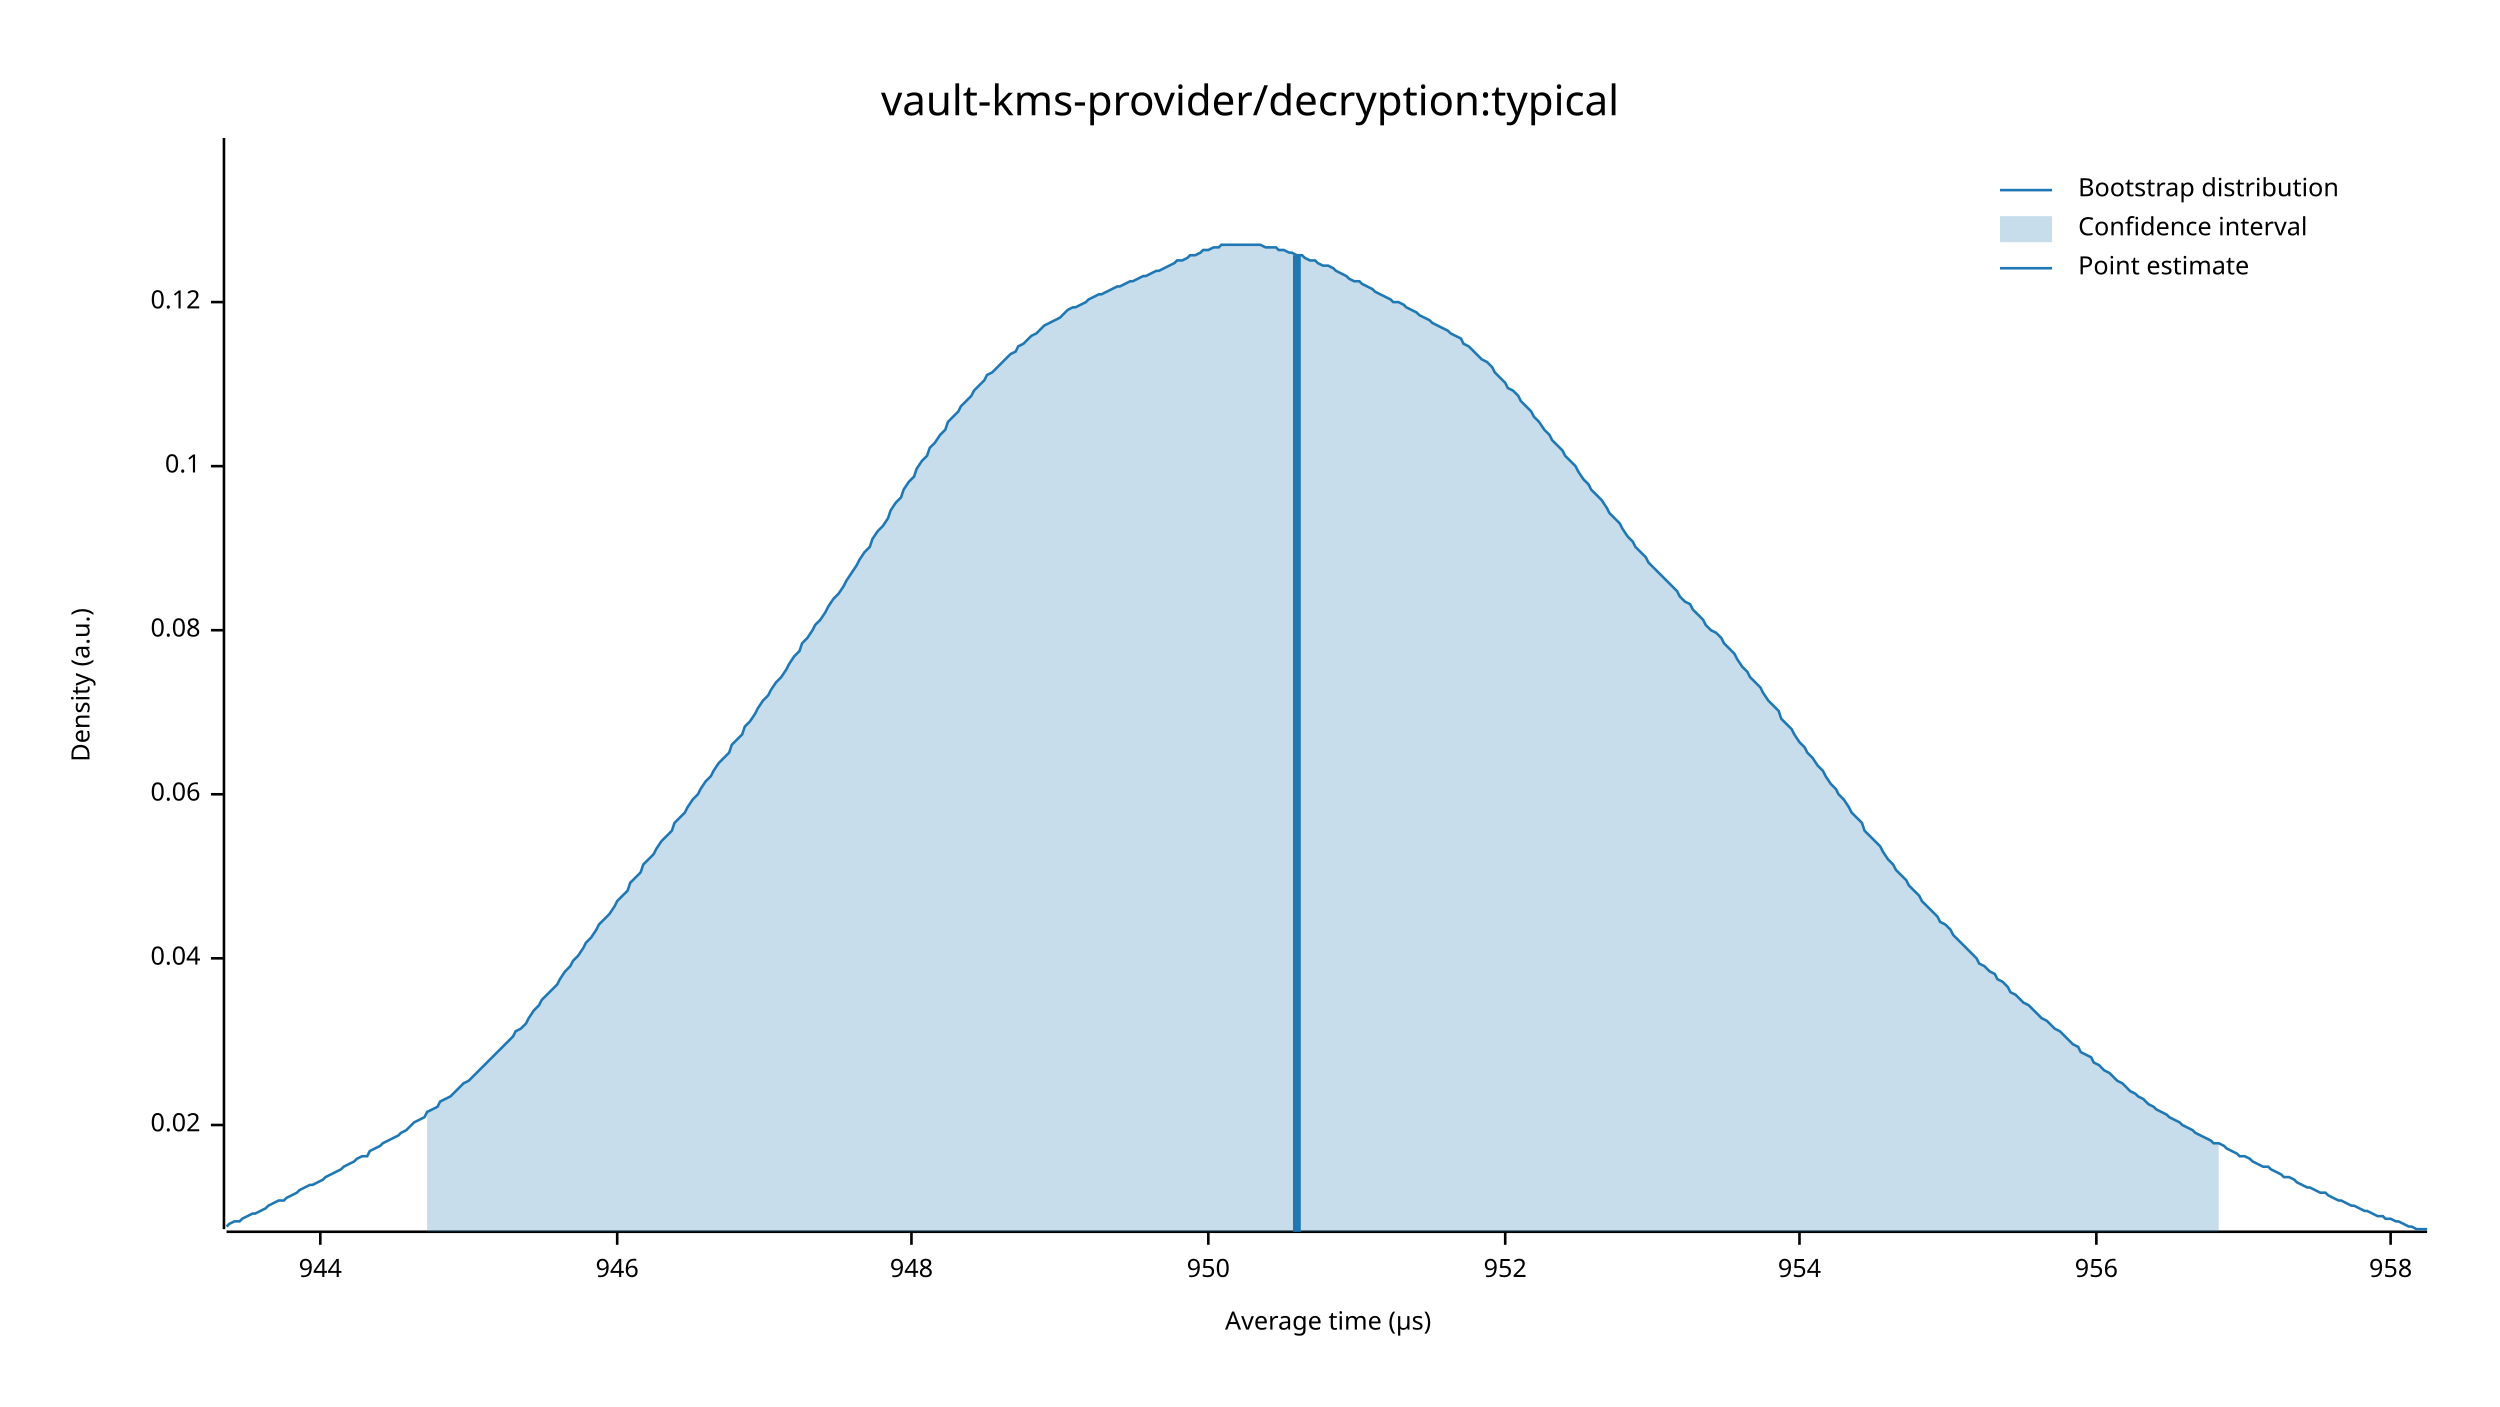
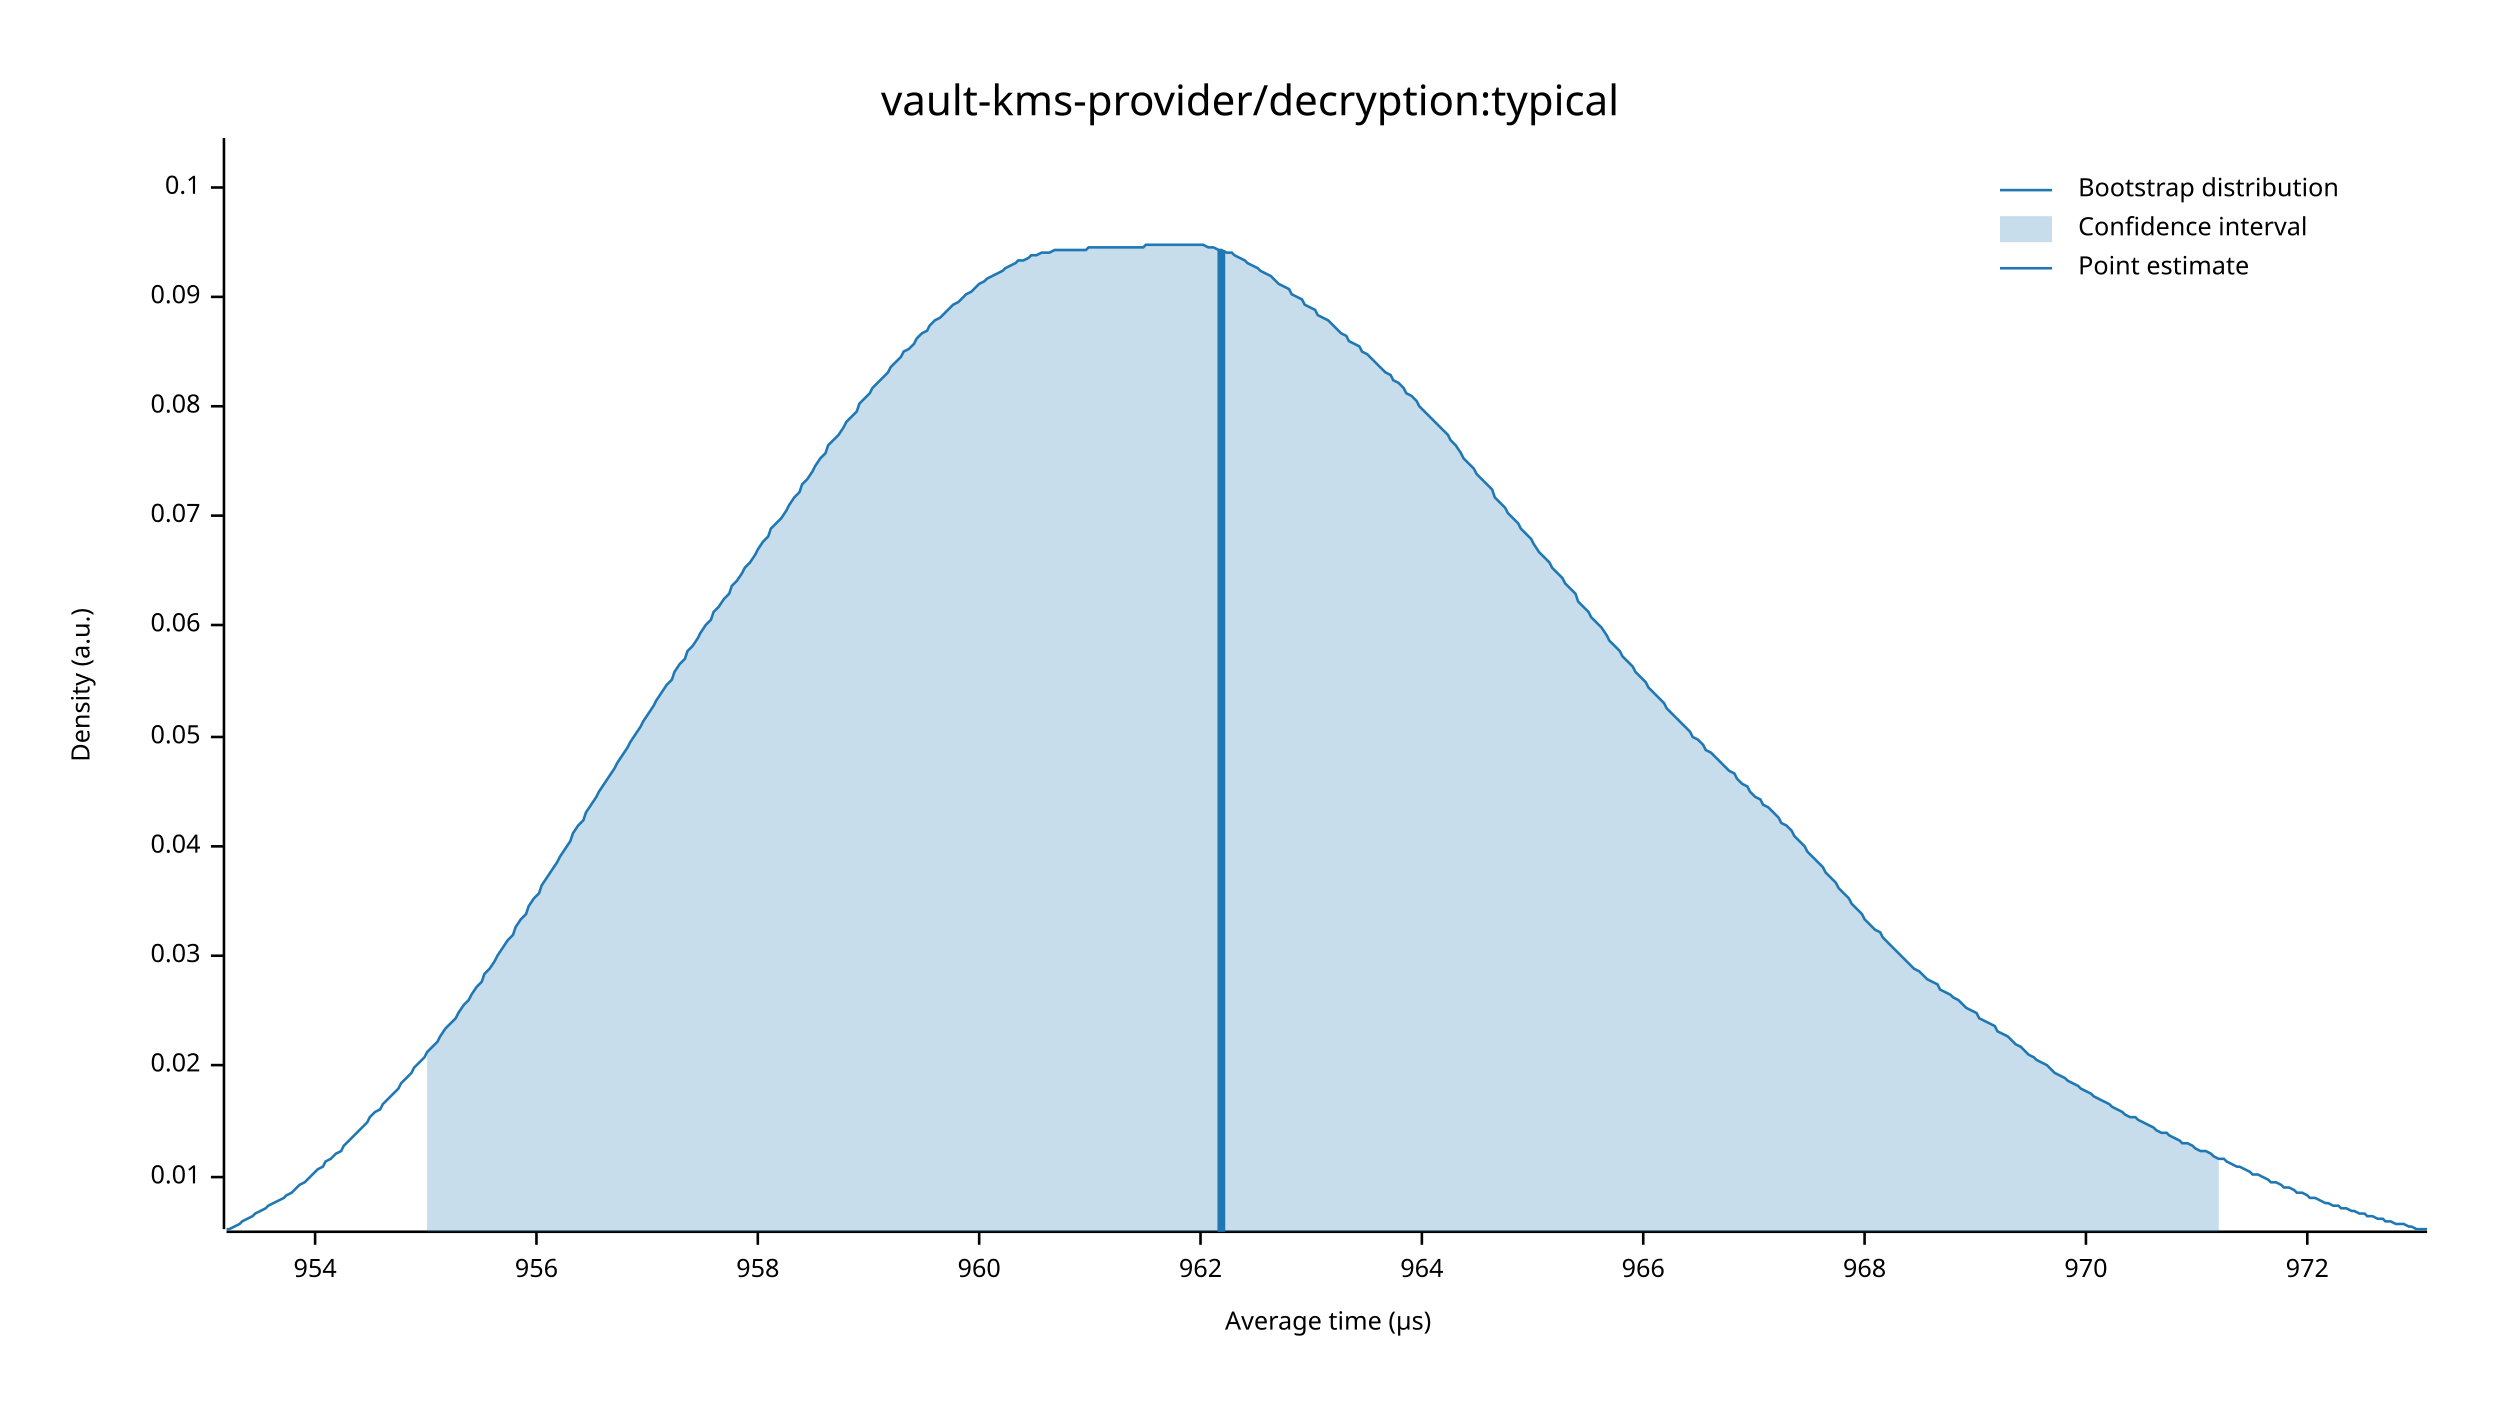
<svg xmlns="http://www.w3.org/2000/svg" width="960" height="540" viewBox="0 0 960 540">
  <text x="480" y="32" dy="0.76em" text-anchor="middle" font-family="sans-serif" font-size="16.129" opacity="1" fill="#000000">
vault-kms-provider/decryption:typical
</text>
  <text x="27" y="263" dy="0.76em" text-anchor="middle" font-family="sans-serif" font-size="9.677" opacity="1" fill="#000000" transform="rotate(270, 27, 263)">
Density (a.u.)
</text>
  <text x="510" y="513" dy="-0.5ex" text-anchor="middle" font-family="sans-serif" font-size="9.677" opacity="1" fill="#000000">
Average time (µs)
</text>
  <polyline fill="none" opacity="1" stroke="#000000" stroke-width="1" points="86,53 86,472 " />
-   <text x="77" y="432" dy="0.5ex" text-anchor="end" font-family="sans-serif" font-size="9.677" opacity="1" fill="#000000">
+   <text x="77" y="452" dy="0.5ex" text-anchor="end" font-family="sans-serif" font-size="9.677" opacity="1" fill="#000000">
+ 0.01
+ </text>
+   <polyline fill="none" opacity="1" stroke="#000000" stroke-width="1" points="81,452 86,452 " />
+   <text x="77" y="409" dy="0.5ex" text-anchor="end" font-family="sans-serif" font-size="9.677" opacity="1" fill="#000000">
0.02
</text>
-   <polyline fill="none" opacity="1" stroke="#000000" stroke-width="1" points="81,432 86,432 " />
-   <text x="77" y="368" dy="0.5ex" text-anchor="end" font-family="sans-serif" font-size="9.677" opacity="1" fill="#000000">
+   <polyline fill="none" opacity="1" stroke="#000000" stroke-width="1" points="81,409 86,409 " />
+   <text x="77" y="367" dy="0.5ex" text-anchor="end" font-family="sans-serif" font-size="9.677" opacity="1" fill="#000000">
+ 0.03
+ </text>
+   <polyline fill="none" opacity="1" stroke="#000000" stroke-width="1" points="81,367 86,367 " />
+   <text x="77" y="325" dy="0.5ex" text-anchor="end" font-family="sans-serif" font-size="9.677" opacity="1" fill="#000000">
0.04
</text>
-   <polyline fill="none" opacity="1" stroke="#000000" stroke-width="1" points="81,368 86,368 " />
-   <text x="77" y="305" dy="0.5ex" text-anchor="end" font-family="sans-serif" font-size="9.677" opacity="1" fill="#000000">
+   <polyline fill="none" opacity="1" stroke="#000000" stroke-width="1" points="81,325 86,325 " />
+   <text x="77" y="283" dy="0.5ex" text-anchor="end" font-family="sans-serif" font-size="9.677" opacity="1" fill="#000000">
+ 0.05
+ </text>
+   <polyline fill="none" opacity="1" stroke="#000000" stroke-width="1" points="81,283 86,283 " />
+   <text x="77" y="240" dy="0.5ex" text-anchor="end" font-family="sans-serif" font-size="9.677" opacity="1" fill="#000000">
0.06
</text>
-   <polyline fill="none" opacity="1" stroke="#000000" stroke-width="1" points="81,305 86,305 " />
-   <text x="77" y="242" dy="0.5ex" text-anchor="end" font-family="sans-serif" font-size="9.677" opacity="1" fill="#000000">
+   <polyline fill="none" opacity="1" stroke="#000000" stroke-width="1" points="81,240 86,240 " />
+   <text x="77" y="198" dy="0.5ex" text-anchor="end" font-family="sans-serif" font-size="9.677" opacity="1" fill="#000000">
+ 0.07
+ </text>
+   <polyline fill="none" opacity="1" stroke="#000000" stroke-width="1" points="81,198 86,198 " />
+   <text x="77" y="156" dy="0.5ex" text-anchor="end" font-family="sans-serif" font-size="9.677" opacity="1" fill="#000000">
0.08
</text>
-   <polyline fill="none" opacity="1" stroke="#000000" stroke-width="1" points="81,242 86,242 " />
-   <text x="77" y="179" dy="0.5ex" text-anchor="end" font-family="sans-serif" font-size="9.677" opacity="1" fill="#000000">
+   <polyline fill="none" opacity="1" stroke="#000000" stroke-width="1" points="81,156 86,156 " />
+   <text x="77" y="114" dy="0.5ex" text-anchor="end" font-family="sans-serif" font-size="9.677" opacity="1" fill="#000000">
+ 0.09
+ </text>
+   <polyline fill="none" opacity="1" stroke="#000000" stroke-width="1" points="81,114 86,114 " />
+   <text x="77" y="72" dy="0.5ex" text-anchor="end" font-family="sans-serif" font-size="9.677" opacity="1" fill="#000000">
0.1
</text>
-   <polyline fill="none" opacity="1" stroke="#000000" stroke-width="1" points="81,179 86,179 " />
-   <text x="77" y="116" dy="0.5ex" text-anchor="end" font-family="sans-serif" font-size="9.677" opacity="1" fill="#000000">
- 0.12
- </text>
-   <polyline fill="none" opacity="1" stroke="#000000" stroke-width="1" points="81,116 86,116 " />
+   <polyline fill="none" opacity="1" stroke="#000000" stroke-width="1" points="81,72 86,72 " />
  <polyline fill="none" opacity="1" stroke="#000000" stroke-width="1" points="87,473 932,473 " />
-   <text x="123" y="483" dy="0.76em" text-anchor="middle" font-family="sans-serif" font-size="9.677" opacity="1" fill="#000000">
- 944
- </text>
-   <polyline fill="none" opacity="1" stroke="#000000" stroke-width="1" points="123,473 123,478 " />
-   <text x="237" y="483" dy="0.76em" text-anchor="middle" font-family="sans-serif" font-size="9.677" opacity="1" fill="#000000">
- 946
- </text>
-   <polyline fill="none" opacity="1" stroke="#000000" stroke-width="1" points="237,473 237,478 " />
-   <text x="350" y="483" dy="0.76em" text-anchor="middle" font-family="sans-serif" font-size="9.677" opacity="1" fill="#000000">
- 948
- </text>
-   <polyline fill="none" opacity="1" stroke="#000000" stroke-width="1" points="350,473 350,478 " />
-   <text x="464" y="483" dy="0.76em" text-anchor="middle" font-family="sans-serif" font-size="9.677" opacity="1" fill="#000000">
- 950
- </text>
-   <polyline fill="none" opacity="1" stroke="#000000" stroke-width="1" points="464,473 464,478 " />
-   <text x="578" y="483" dy="0.76em" text-anchor="middle" font-family="sans-serif" font-size="9.677" opacity="1" fill="#000000">
- 952
- </text>
-   <polyline fill="none" opacity="1" stroke="#000000" stroke-width="1" points="578,473 578,478 " />
-   <text x="691" y="483" dy="0.76em" text-anchor="middle" font-family="sans-serif" font-size="9.677" opacity="1" fill="#000000">
+   <text x="121" y="483" dy="0.76em" text-anchor="middle" font-family="sans-serif" font-size="9.677" opacity="1" fill="#000000">
954
</text>
-   <polyline fill="none" opacity="1" stroke="#000000" stroke-width="1" points="691,473 691,478 " />
-   <text x="805" y="483" dy="0.76em" text-anchor="middle" font-family="sans-serif" font-size="9.677" opacity="1" fill="#000000">
+   <polyline fill="none" opacity="1" stroke="#000000" stroke-width="1" points="121,473 121,478 " />
+   <text x="206" y="483" dy="0.76em" text-anchor="middle" font-family="sans-serif" font-size="9.677" opacity="1" fill="#000000">
956
</text>
-   <polyline fill="none" opacity="1" stroke="#000000" stroke-width="1" points="805,473 805,478 " />
-   <text x="918" y="483" dy="0.76em" text-anchor="middle" font-family="sans-serif" font-size="9.677" opacity="1" fill="#000000">
+   <polyline fill="none" opacity="1" stroke="#000000" stroke-width="1" points="206,473 206,478 " />
+   <text x="291" y="483" dy="0.76em" text-anchor="middle" font-family="sans-serif" font-size="9.677" opacity="1" fill="#000000">
958
</text>
-   <polyline fill="none" opacity="1" stroke="#000000" stroke-width="1" points="918,473 918,478 " />
-   <polyline fill="none" opacity="1" stroke="#1F78B4" stroke-width="1" points="87,471 88,470 90,469 92,469 93,468 95,467 97,466 98,466 100,465 102,464 103,463 105,462 107,461 109,461 110,460 112,459 114,458 115,457 117,456 119,455 120,455 122,454 124,453 125,452 127,451 129,450 131,449 132,448 134,447 136,446 137,445 139,444 141,444 142,442 144,441 146,440 147,439 149,438 151,437 153,436 154,435 156,434 158,432 159,431 161,430 163,429 164,427 166,426 168,425 169,423 171,422 173,421 175,419 176,418 178,416 180,415 181,414 183,412 185,410 186,409 188,407 190,405 191,404 193,402 195,400 197,398 198,396 200,395 202,393 203,391 205,388 207,386 208,384 210,382 212,380 214,378 215,376 217,373 219,371 220,369 222,367 224,364 225,362 227,360 229,357 230,355 232,353 234,351 236,348 237,346 239,344 241,342 242,339 244,337 246,335 247,332 249,330 251,328 252,326 254,323 256,321 258,319 259,316 261,314 263,312 264,310 266,307 268,305 269,303 271,300 273,298 274,296 276,293 278,291 280,289 281,286 283,284 285,282 286,279 288,277 290,274 291,272 293,269 295,267 296,265 298,262 300,260 302,257 303,255 305,252 307,250 308,247 310,245 312,242 313,240 315,238 317,235 318,233 320,230 322,228 324,225 325,223 327,220 329,217 330,215 332,212 334,210 335,207 337,204 339,202 341,199 342,196 344,193 346,191 347,188 349,185 351,183 352,180 354,177 356,175 357,172 359,170 361,167 363,165 364,162 366,160 368,158 369,156 371,154 373,152 374,150 376,148 378,146 379,144 381,143 383,141 385,139 386,138 388,136 390,135 391,133 393,132 395,130 396,129 398,128 400,126 401,125 403,124 405,123 407,122 408,121 410,119 412,118 413,118 415,117 417,116 418,115 420,114 422,113 423,113 425,112 427,111 429,110 430,110 432,109 434,108 435,108 437,107 439,106 440,106 442,105 444,104 445,104 447,103 449,102 451,101 452,100 454,100 456,99 457,98 459,98 461,97 462,96 464,96 466,95 468,95 469,94 471,94 473,94 474,94 476,94 478,94 479,94 481,94 483,94 484,94 486,95 488,95 490,95 491,96 493,96 495,97 496,97 498,98 500,98 501,99 503,100 505,100 506,101 508,102 510,102 512,103 513,104 515,105 517,106 518,107 520,108 522,108 523,109 525,110 527,111 528,112 530,113 532,114 534,115 535,116 537,116 539,117 540,118 542,119 544,120 545,121 547,122 549,123 550,124 552,125 554,126 556,127 557,128 559,129 561,130 562,132 564,133 566,135 567,136 569,138 571,139 573,141 574,143 576,145 578,147 579,149 581,150 583,152 584,154 586,156 588,158 589,160 591,162 593,165 595,167 596,169 598,171 600,173 601,175 603,177 605,179 606,181 608,184 610,186 611,188 613,190 615,192 617,195 618,197 620,199 622,201 623,203 625,206 627,208 628,210 630,212 632,214 633,216 635,218 637,220 639,222 640,223 642,225 644,227 645,229 647,231 649,232 650,234 652,236 654,238 655,240 657,242 659,243 661,245 662,247 664,249 666,251 667,253 669,256 671,258 672,260 674,262 676,264 677,266 679,269 681,271 683,273 684,276 686,278 688,280 689,282 691,285 693,287 694,289 696,291 698,294 700,296 701,298 703,301 705,303 706,305 708,307 710,310 711,312 713,314 715,316 716,319 718,321 720,323 722,325 723,327 725,330 727,332 728,334 730,336 732,338 733,340 735,342 737,344 738,346 740,348 742,350 744,352 745,354 747,355 749,357 750,359 752,361 754,363 755,364 757,366 759,368 760,370 762,371 764,373 766,374 767,376 769,377 771,379 772,381 774,382 776,384 777,385 779,386 781,388 782,389 784,391 786,392 788,394 789,395 791,396 793,398 794,399 796,401 798,402 799,404 801,405 803,406 804,408 806,409 808,411 810,412 811,413 813,415 815,416 816,417 818,419 820,420 821,421 823,422 825,424 827,425 828,426 830,427 832,428 833,429 835,430 837,431 838,432 840,433 842,434 843,435 845,436 847,437 849,438 850,439 852,439 854,440 855,441 857,442 859,443 860,444 862,444 864,445 865,446 867,447 869,448 871,448 872,449 874,450 876,451 877,452 879,452 881,453 882,454 884,455 886,456 887,456 889,457 891,458 893,458 894,459 896,460 898,461 899,461 901,462 903,463 904,463 906,464 908,465 909,465 911,466 913,467 915,467 916,468 918,468 920,469 921,469 923,470 925,471 926,471 928,472 930,472 932,472 " />
-   <polygon opacity="0.25" fill="#1F78B4" points="164,427 166,426 168,425 169,423 171,422 173,421 175,419 176,418 178,416 180,415 181,414 183,412 185,410 186,409 188,407 190,405 191,404 193,402 195,400 197,398 198,396 200,395 202,393 203,391 205,388 207,386 208,384 210,382 212,380 214,378 215,376 217,373 219,371 220,369 222,367 224,364 225,362 227,360 229,357 230,355 232,353 234,351 236,348 237,346 239,344 241,342 242,339 244,337 246,335 247,332 249,330 251,328 252,326 254,323 256,321 258,319 259,316 261,314 263,312 264,310 266,307 268,305 269,303 271,300 273,298 274,296 276,293 278,291 280,289 281,286 283,284 285,282 286,279 288,277 290,274 291,272 293,269 295,267 296,265 298,262 300,260 302,257 303,255 305,252 307,250 308,247 310,245 312,242 313,240 315,238 317,235 318,233 320,230 322,228 324,225 325,223 327,220 329,217 330,215 332,212 334,210 335,207 337,204 339,202 341,199 342,196 344,193 346,191 347,188 349,185 351,183 352,180 354,177 356,175 357,172 359,170 361,167 363,165 364,162 366,160 368,158 369,156 371,154 373,152 374,150 376,148 378,146 379,144 381,143 383,141 385,139 386,138 388,136 390,135 391,133 393,132 395,130 396,129 398,128 400,126 401,125 403,124 405,123 407,122 408,121 410,119 412,118 413,118 415,117 417,116 418,115 420,114 422,113 423,113 425,112 427,111 429,110 430,110 432,109 434,108 435,108 437,107 439,106 440,106 442,105 444,104 445,104 447,103 449,102 451,101 452,100 454,100 456,99 457,98 459,98 461,97 462,96 464,96 466,95 468,95 469,94 471,94 473,94 474,94 476,94 478,94 479,94 481,94 483,94 484,94 486,95 488,95 490,95 491,96 493,96 495,97 496,97 498,98 500,98 501,99 503,100 505,100 506,101 508,102 510,102 512,103 513,104 515,105 517,106 518,107 520,108 522,108 523,109 525,110 527,111 528,112 530,113 532,114 534,115 535,116 537,116 539,117 540,118 542,119 544,120 545,121 547,122 549,123 550,124 552,125 554,126 556,127 557,128 559,129 561,130 562,132 564,133 566,135 567,136 569,138 571,139 573,141 574,143 576,145 578,147 579,149 581,150 583,152 584,154 586,156 588,158 589,160 591,162 593,165 595,167 596,169 598,171 600,173 601,175 603,177 605,179 606,181 608,184 610,186 611,188 613,190 615,192 617,195 618,197 620,199 622,201 623,203 625,206 627,208 628,210 630,212 632,214 633,216 635,218 637,220 639,222 640,223 642,225 644,227 645,229 647,231 649,232 650,234 652,236 654,238 655,240 657,242 659,243 661,245 662,247 664,249 666,251 667,253 669,256 671,258 672,260 674,262 676,264 677,266 679,269 681,271 683,273 684,276 686,278 688,280 689,282 691,285 693,287 694,289 696,291 698,294 700,296 701,298 703,301 705,303 706,305 708,307 710,310 711,312 713,314 715,316 716,319 718,321 720,323 722,325 723,327 725,330 727,332 728,334 730,336 732,338 733,340 735,342 737,344 738,346 740,348 742,350 744,352 745,354 747,355 749,357 750,359 752,361 754,363 755,364 757,366 759,368 760,370 762,371 764,373 766,374 767,376 769,377 771,379 772,381 774,382 776,384 777,385 779,386 781,388 782,389 784,391 786,392 788,394 789,395 791,396 793,398 794,399 796,401 798,402 799,404 801,405 803,406 804,408 806,409 808,411 810,412 811,413 813,415 815,416 816,417 818,419 820,420 821,421 823,422 825,424 827,425 828,426 830,427 832,428 833,429 835,430 837,431 838,432 840,433 842,434 843,435 845,436 847,437 849,438 850,439 852,439 852,473 164,473 " />
-   <polyline fill="none" opacity="1" stroke="#1F78B4" stroke-width="3" points="498,473 498,98 " />
+   <polyline fill="none" opacity="1" stroke="#000000" stroke-width="1" points="291,473 291,478 " />
+   <text x="376" y="483" dy="0.76em" text-anchor="middle" font-family="sans-serif" font-size="9.677" opacity="1" fill="#000000">
+ 960
+ </text>
+   <polyline fill="none" opacity="1" stroke="#000000" stroke-width="1" points="376,473 376,478 " />
+   <text x="461" y="483" dy="0.76em" text-anchor="middle" font-family="sans-serif" font-size="9.677" opacity="1" fill="#000000">
+ 962
+ </text>
+   <polyline fill="none" opacity="1" stroke="#000000" stroke-width="1" points="461,473 461,478 " />
+   <text x="546" y="483" dy="0.76em" text-anchor="middle" font-family="sans-serif" font-size="9.677" opacity="1" fill="#000000">
+ 964
+ </text>
+   <polyline fill="none" opacity="1" stroke="#000000" stroke-width="1" points="546,473 546,478 " />
+   <text x="631" y="483" dy="0.76em" text-anchor="middle" font-family="sans-serif" font-size="9.677" opacity="1" fill="#000000">
+ 966
+ </text>
+   <polyline fill="none" opacity="1" stroke="#000000" stroke-width="1" points="631,473 631,478 " />
+   <text x="716" y="483" dy="0.76em" text-anchor="middle" font-family="sans-serif" font-size="9.677" opacity="1" fill="#000000">
+ 968
+ </text>
+   <polyline fill="none" opacity="1" stroke="#000000" stroke-width="1" points="716,473 716,478 " />
+   <text x="801" y="483" dy="0.76em" text-anchor="middle" font-family="sans-serif" font-size="9.677" opacity="1" fill="#000000">
+ 970
+ </text>
+   <polyline fill="none" opacity="1" stroke="#000000" stroke-width="1" points="801,473 801,478 " />
+   <text x="886" y="483" dy="0.76em" text-anchor="middle" font-family="sans-serif" font-size="9.677" opacity="1" fill="#000000">
+ 972
+ </text>
+   <polyline fill="none" opacity="1" stroke="#000000" stroke-width="1" points="886,473 886,478 " />
+   <polyline fill="none" opacity="1" stroke="#1F78B4" stroke-width="1" points="87,472 88,472 90,471 92,470 93,469 95,468 97,467 98,466 100,465 102,464 103,463 105,462 107,461 109,460 110,459 112,458 114,456 115,455 117,454 119,452 120,451 122,449 124,448 125,446 127,445 129,443 131,442 132,440 134,438 136,436 137,435 139,433 141,431 142,429 144,427 146,426 147,424 149,422 151,420 153,418 154,416 156,414 158,412 159,410 161,408 163,406 164,404 166,402 168,400 169,398 171,395 173,393 175,391 176,389 178,386 180,384 181,382 183,379 185,377 186,374 188,372 190,369 191,367 193,364 195,361 197,359 198,356 200,353 202,351 203,348 205,345 207,343 208,340 210,337 212,334 214,331 215,329 217,326 219,323 220,320 222,317 224,315 225,312 227,309 229,306 230,304 232,301 234,298 236,295 237,293 239,290 241,287 242,285 244,282 246,279 247,277 249,274 251,271 252,269 254,266 256,263 258,261 259,258 261,255 263,253 264,250 266,248 268,245 269,243 271,240 273,238 274,235 276,233 278,230 280,228 281,225 283,223 285,220 286,218 288,216 290,213 291,211 293,208 295,206 296,203 298,201 300,199 302,196 303,194 305,191 307,189 308,186 310,184 312,181 313,179 315,176 317,174 318,171 320,169 322,167 324,164 325,162 327,160 329,158 330,155 332,153 334,151 335,149 337,147 339,145 341,143 342,141 344,139 346,137 347,135 349,134 351,132 352,130 354,128 356,127 357,125 359,123 361,122 363,120 364,119 366,117 368,116 369,115 371,113 373,112 374,111 376,109 378,108 379,107 381,106 383,105 385,104 386,103 388,102 390,101 391,100 393,100 395,99 396,98 398,98 400,97 401,97 403,97 405,96 407,96 408,96 410,96 412,96 413,96 415,96 417,96 418,95 420,95 422,95 423,95 425,95 427,95 429,95 430,95 432,95 434,95 435,95 437,95 439,95 440,94 442,94 444,94 445,94 447,94 449,94 451,94 452,94 454,94 456,94 457,94 459,94 461,94 462,94 464,95 466,95 468,96 469,96 471,97 473,97 474,98 476,99 478,100 479,101 481,102 483,103 484,104 486,105 488,106 490,108 491,109 493,110 495,111 496,113 498,114 500,115 501,117 503,118 505,119 506,121 508,122 510,123 512,125 513,126 515,128 517,129 518,131 520,132 522,133 523,135 525,136 527,138 528,139 530,141 532,143 534,144 535,146 537,147 539,149 540,151 542,152 544,154 545,156 547,158 549,160 550,161 552,163 554,165 556,167 557,169 559,171 561,174 562,176 564,178 566,180 567,182 569,184 571,186 573,188 574,191 576,193 578,195 579,197 581,199 583,201 584,203 586,205 588,207 589,209 591,212 593,214 595,216 596,218 598,220 600,222 601,224 603,226 605,228 606,231 608,233 610,235 611,237 613,239 615,241 617,244 618,246 620,248 622,250 623,252 625,254 627,256 628,258 630,260 632,262 633,264 635,266 637,268 639,270 640,272 642,274 644,276 645,277 647,279 649,281 650,283 652,284 654,286 655,288 657,289 659,291 661,293 662,294 664,296 666,297 667,299 669,301 671,302 672,304 674,306 676,307 677,309 679,310 681,312 683,314 684,316 686,317 688,319 689,321 691,323 693,325 694,327 696,329 698,331 700,333 701,335 703,337 705,339 706,341 708,343 710,345 711,347 713,349 715,351 716,353 718,355 720,357 722,358 723,360 725,362 727,364 728,365 730,367 732,369 733,370 735,372 737,373 738,374 740,376 742,377 744,378 745,380 747,381 749,382 750,383 752,384 754,386 755,387 757,388 759,389 760,391 762,392 764,393 766,394 767,396 769,397 771,398 772,399 774,401 776,402 777,403 779,405 781,406 782,407 784,408 786,409 788,411 789,412 791,413 793,414 794,415 796,416 798,417 799,418 801,419 803,420 804,421 806,422 808,423 810,424 811,425 813,426 815,427 816,428 818,429 820,429 821,430 823,431 825,432 827,433 828,434 830,435 832,435 833,436 835,437 837,438 838,439 840,439 842,440 843,441 845,442 847,442 849,443 850,444 852,445 854,445 855,446 857,447 859,448 860,448 862,449 864,450 865,451 867,451 869,452 871,453 872,454 874,454 876,455 877,456 879,456 881,457 882,458 884,458 886,459 887,460 889,460 891,461 893,462 894,462 896,463 898,463 899,464 901,464 903,465 904,465 906,466 908,466 909,467 911,467 913,468 915,468 916,469 918,469 920,470 921,470 923,470 925,471 926,471 928,472 930,472 932,472 " />
+   <polygon opacity="0.25" fill="#1F78B4" points="164,404 166,402 168,400 169,398 171,395 173,393 175,391 176,389 178,386 180,384 181,382 183,379 185,377 186,374 188,372 190,369 191,367 193,364 195,361 197,359 198,356 200,353 202,351 203,348 205,345 207,343 208,340 210,337 212,334 214,331 215,329 217,326 219,323 220,320 222,317 224,315 225,312 227,309 229,306 230,304 232,301 234,298 236,295 237,293 239,290 241,287 242,285 244,282 246,279 247,277 249,274 251,271 252,269 254,266 256,263 258,261 259,258 261,255 263,253 264,250 266,248 268,245 269,243 271,240 273,238 274,235 276,233 278,230 280,228 281,225 283,223 285,220 286,218 288,216 290,213 291,211 293,208 295,206 296,203 298,201 300,199 302,196 303,194 305,191 307,189 308,186 310,184 312,181 313,179 315,176 317,174 318,171 320,169 322,167 324,164 325,162 327,160 329,158 330,155 332,153 334,151 335,149 337,147 339,145 341,143 342,141 344,139 346,137 347,135 349,134 351,132 352,130 354,128 356,127 357,125 359,123 361,122 363,120 364,119 366,117 368,116 369,115 371,113 373,112 374,111 376,109 378,108 379,107 381,106 383,105 385,104 386,103 388,102 390,101 391,100 393,100 395,99 396,98 398,98 400,97 401,97 403,97 405,96 407,96 408,96 410,96 412,96 413,96 415,96 417,96 418,95 420,95 422,95 423,95 425,95 427,95 429,95 430,95 432,95 434,95 435,95 437,95 439,95 440,94 442,94 444,94 445,94 447,94 449,94 451,94 452,94 454,94 456,94 457,94 459,94 461,94 462,94 464,95 466,95 468,96 469,96 471,97 473,97 474,98 476,99 478,100 479,101 481,102 483,103 484,104 486,105 488,106 490,108 491,109 493,110 495,111 496,113 498,114 500,115 501,117 503,118 505,119 506,121 508,122 510,123 512,125 513,126 515,128 517,129 518,131 520,132 522,133 523,135 525,136 527,138 528,139 530,141 532,143 534,144 535,146 537,147 539,149 540,151 542,152 544,154 545,156 547,158 549,160 550,161 552,163 554,165 556,167 557,169 559,171 561,174 562,176 564,178 566,180 567,182 569,184 571,186 573,188 574,191 576,193 578,195 579,197 581,199 583,201 584,203 586,205 588,207 589,209 591,212 593,214 595,216 596,218 598,220 600,222 601,224 603,226 605,228 606,231 608,233 610,235 611,237 613,239 615,241 617,244 618,246 620,248 622,250 623,252 625,254 627,256 628,258 630,260 632,262 633,264 635,266 637,268 639,270 640,272 642,274 644,276 645,277 647,279 649,281 650,283 652,284 654,286 655,288 657,289 659,291 661,293 662,294 664,296 666,297 667,299 669,301 671,302 672,304 674,306 676,307 677,309 679,310 681,312 683,314 684,316 686,317 688,319 689,321 691,323 693,325 694,327 696,329 698,331 700,333 701,335 703,337 705,339 706,341 708,343 710,345 711,347 713,349 715,351 716,353 718,355 720,357 722,358 723,360 725,362 727,364 728,365 730,367 732,369 733,370 735,372 737,373 738,374 740,376 742,377 744,378 745,380 747,381 749,382 750,383 752,384 754,386 755,387 757,388 759,389 760,391 762,392 764,393 766,394 767,396 769,397 771,398 772,399 774,401 776,402 777,403 779,405 781,406 782,407 784,408 786,409 788,411 789,412 791,413 793,414 794,415 796,416 798,417 799,418 801,419 803,420 804,421 806,422 808,423 810,424 811,425 813,426 815,427 816,428 818,429 820,429 821,430 823,431 825,432 827,433 828,434 830,435 832,435 833,436 835,437 837,438 838,439 840,439 842,440 843,441 845,442 847,442 849,443 850,444 852,445 852,473 164,473 " />
+   <polyline fill="none" opacity="1" stroke="#1F78B4" stroke-width="3" points="469,473 469,96 " />
  <text x="798" y="68" dy="0.76em" text-anchor="start" font-family="sans-serif" font-size="9.677" opacity="1" fill="#000000">
Bootstrap distribution
</text>
  <text x="798" y="83" dy="0.76em" text-anchor="start" font-family="sans-serif" font-size="9.677" opacity="1" fill="#000000">
Confidence interval
</text>
  <text x="798" y="98" dy="0.76em" text-anchor="start" font-family="sans-serif" font-size="9.677" opacity="1" fill="#000000">
Point estimate
</text>
  <polyline fill="none" opacity="1" stroke="#1F78B4" stroke-width="1" points="768,73 788,73 " />
  <rect x="768" y="83" width="20" height="10" opacity="0.25" fill="#1F78B4" stroke="none" />
  <polyline fill="none" opacity="1" stroke="#1F78B4" stroke-width="1" points="768,103 788,103 " />
</svg>
